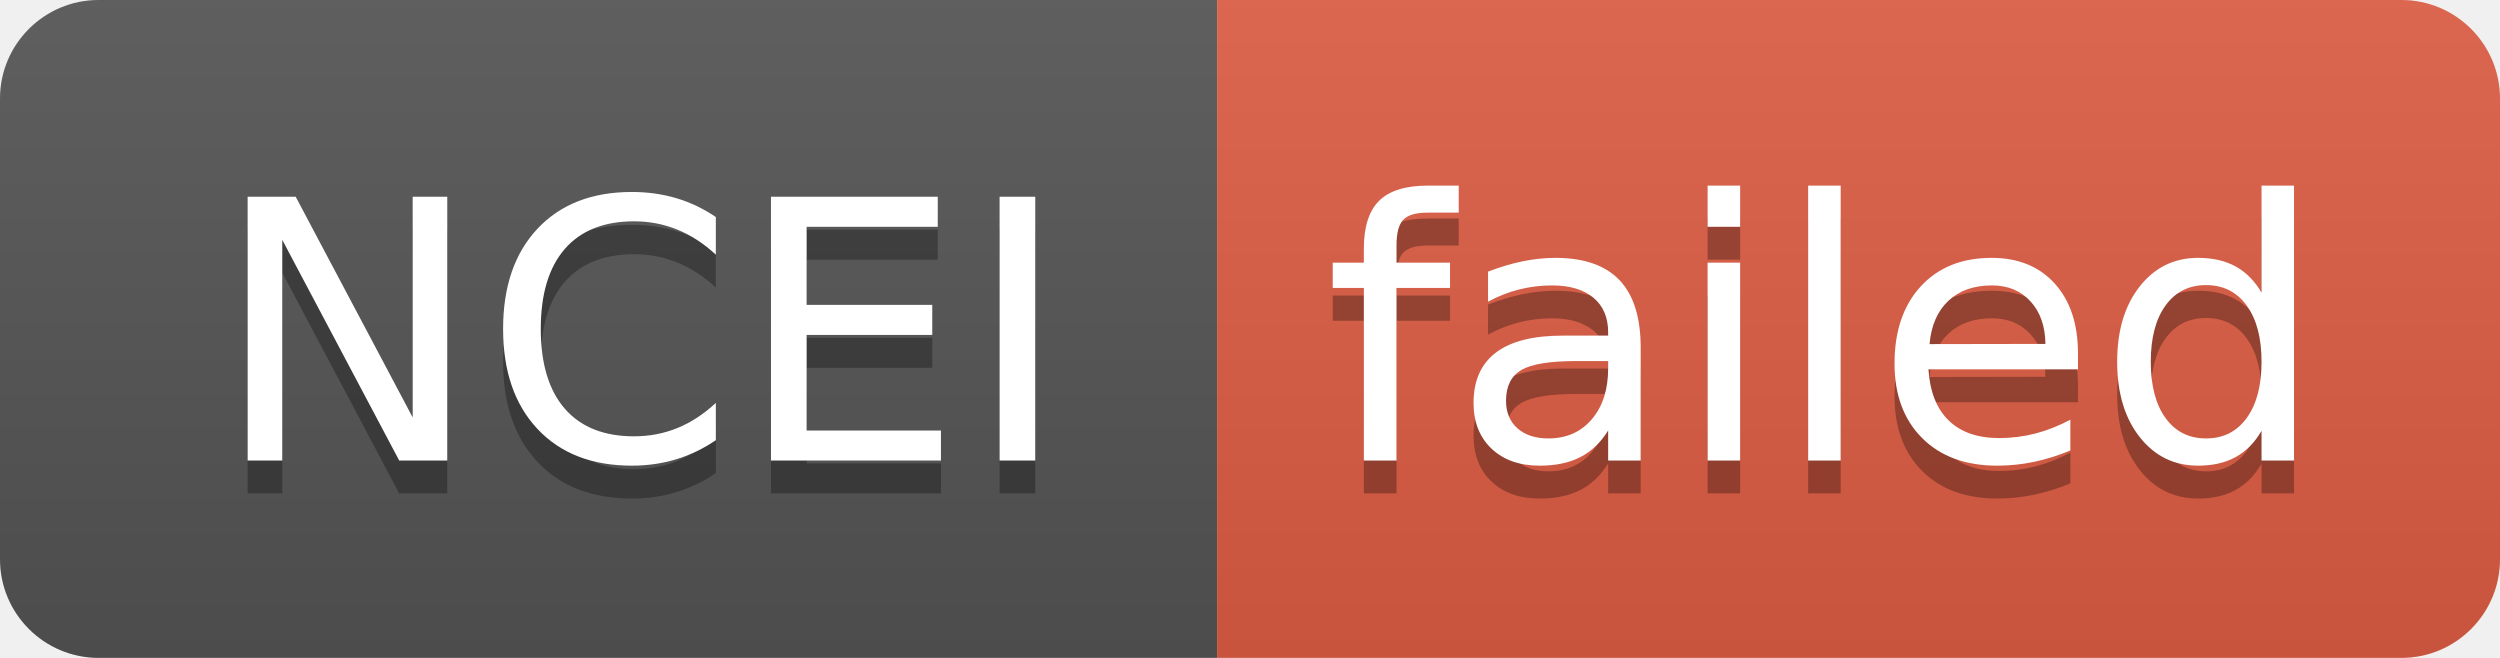
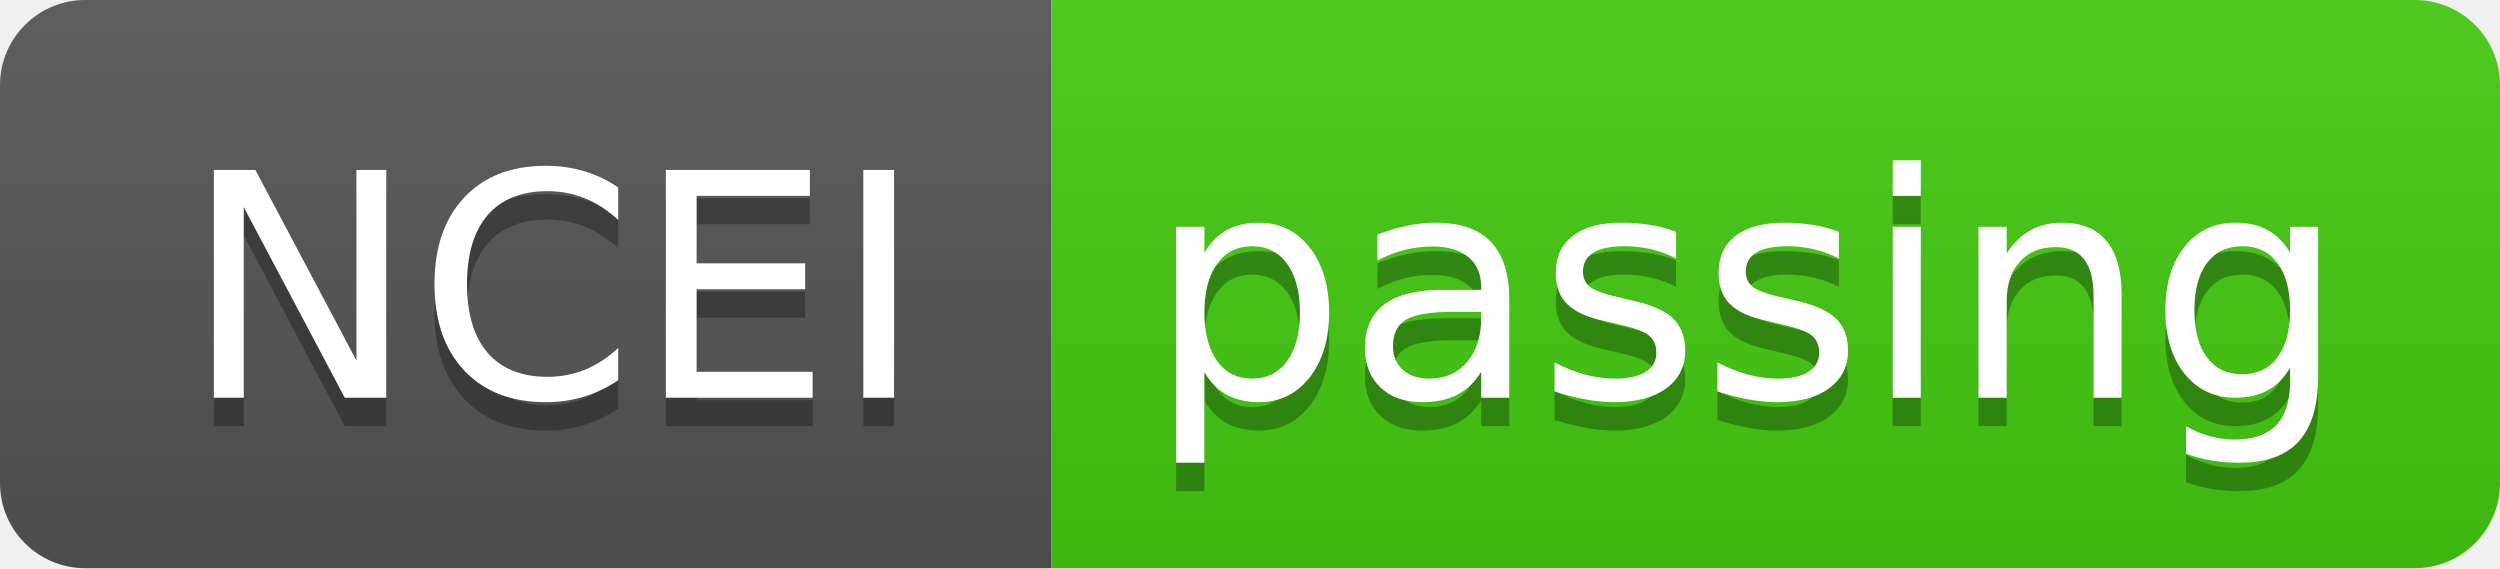
- <svg xmlns="http://www.w3.org/2000/svg" width="76" height="20" role="img" aria-label="NCEI: failed">
+ <svg xmlns="http://www.w3.org/2000/svg" width="88" height="20" role="img" aria-label="NCEI: passing">
  <linearGradient id="s" x2="0" y2="100%">
    <stop offset="0" stop-color="#bbb" stop-opacity=".1" />
    <stop offset="1" stop-opacity=".1" />
  </linearGradient>
  <clipPath id="r">
-     <rect width="76" height="20" rx="3" fill="#fff" />
+     <rect width="88" height="20" rx="3" fill="#fff" />
  </clipPath>
  <g clip-path="url(#r)">
    <rect width="37" height="20" fill="#555" />
-     <rect x="37" width="39" height="20" fill="#e05d44" />
-     <rect width="76" height="20" fill="url(#s)" />
+     <rect x="37" width="51" height="20" fill="#4c1" />
+     <rect width="88" height="20" fill="url(#s)" />
  </g>
  <g fill="#fff" text-anchor="middle" font-family="Verdana,Geneva,DejaVu Sans,sans-serif" text-rendering="geometricPrecision" font-size="110">
    <text aria-hidden="true" x="195" y="150" fill="#010101" fill-opacity=".3" transform="scale(.1)" textLength="270">NCEI</text>
    <text x="195" y="140" transform="scale(.1)" fill="#fff" textLength="270">NCEI</text>
-     <text aria-hidden="true" x="555" y="150" fill="#010101" fill-opacity=".3" transform="scale(.1)" textLength="290">failed</text>
-     <text x="555" y="140" transform="scale(.1)" fill="#fff" textLength="290">failed</text>
+     <text aria-hidden="true" x="615" y="150" fill="#010101" fill-opacity=".3" transform="scale(.1)" textLength="410">passing</text>
+     <text x="615" y="140" transform="scale(.1)" fill="#fff" textLength="410">passing</text>
  </g>
</svg>
